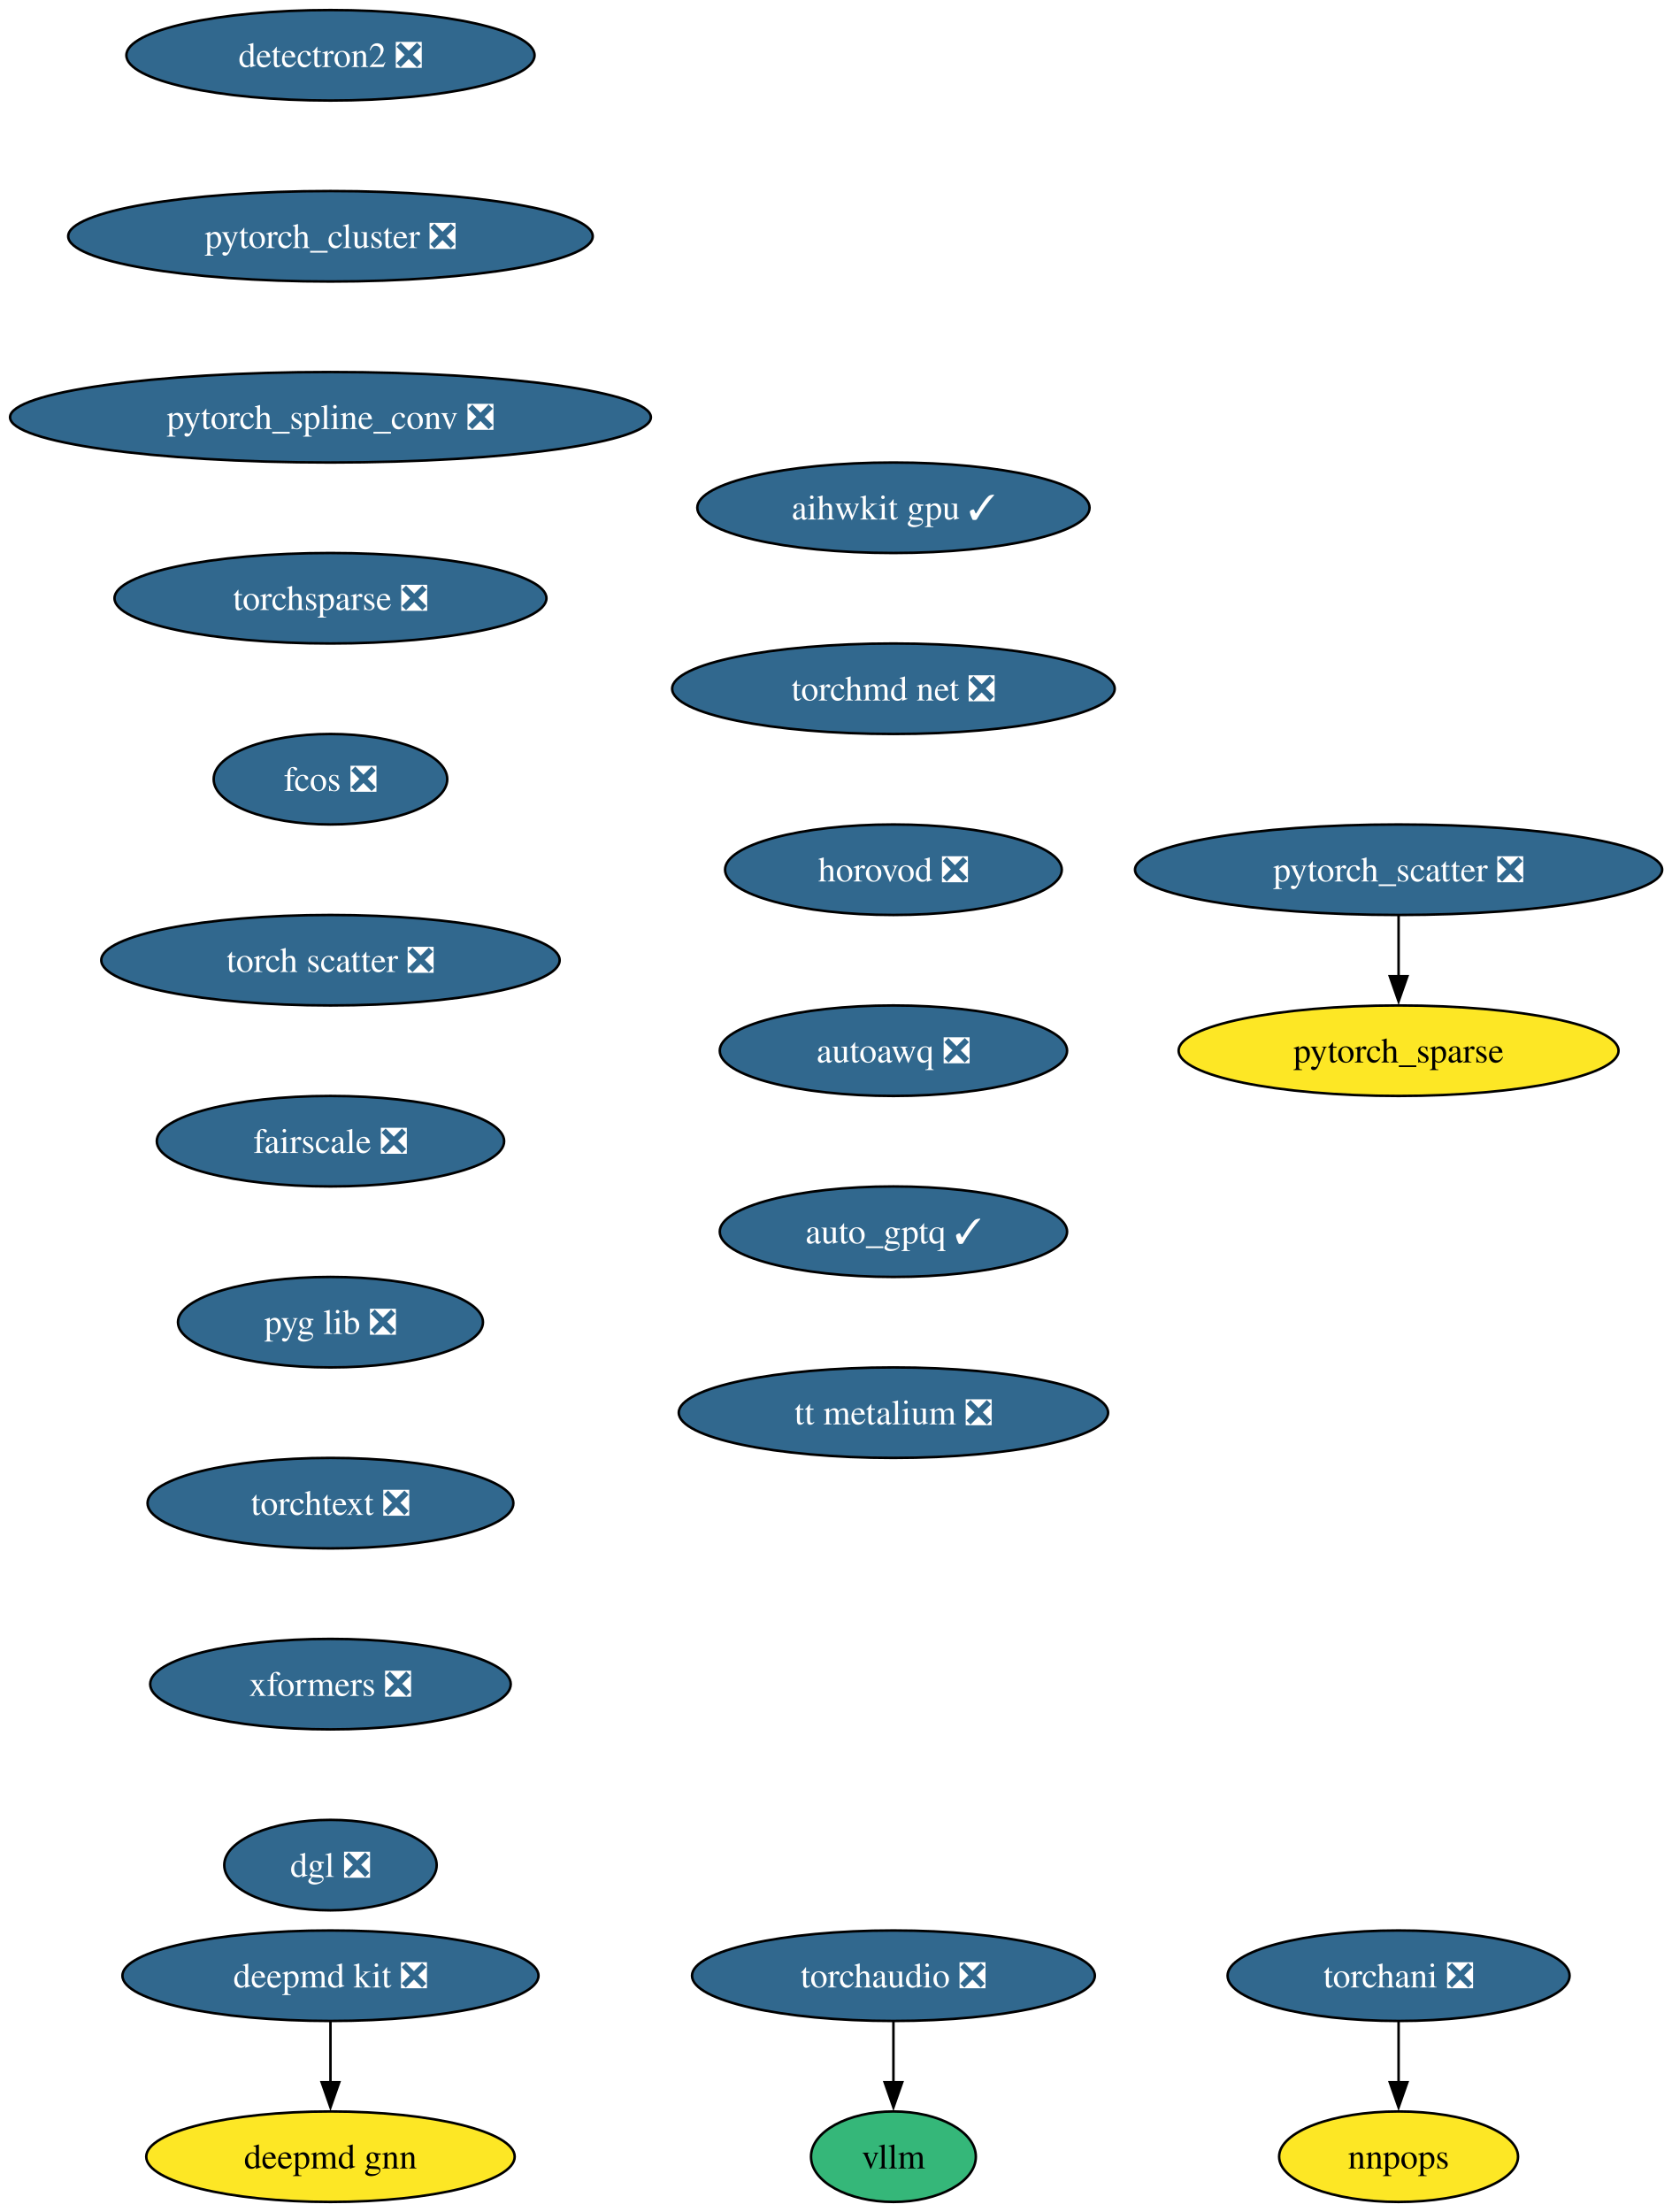
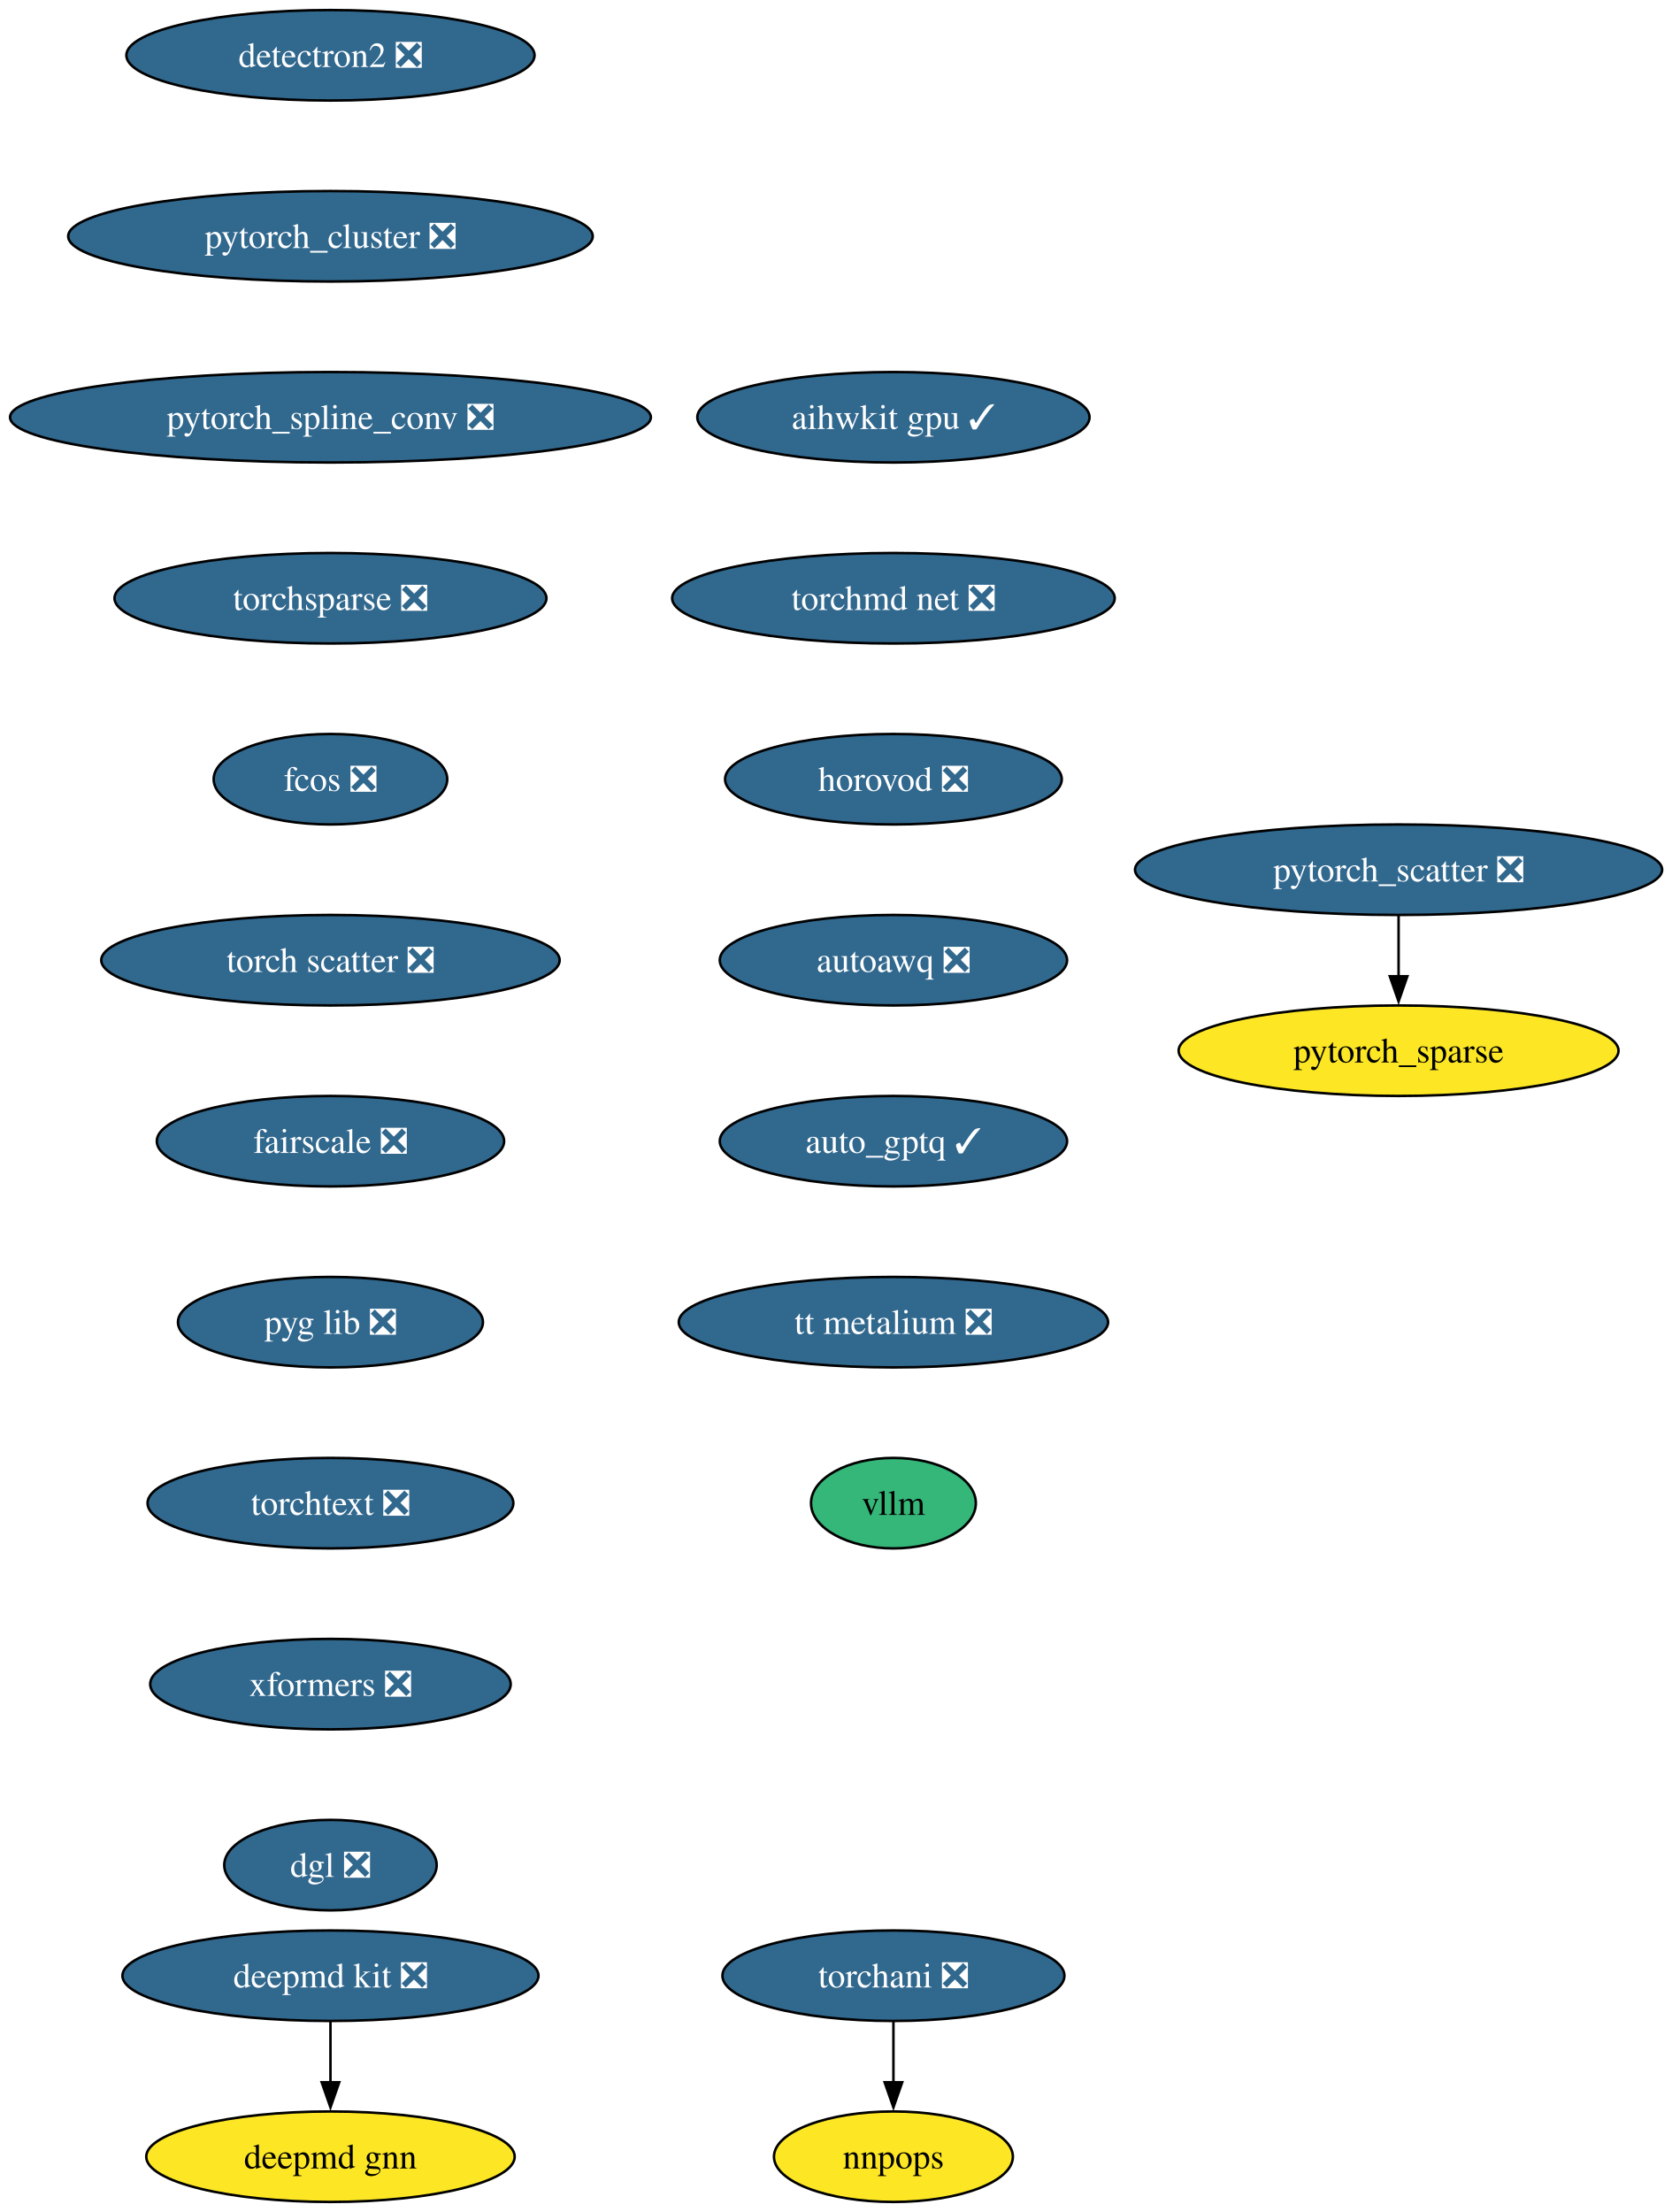
<svg xmlns="http://www.w3.org/2000/svg" xmlns:xlink="http://www.w3.org/1999/xlink" width="665pt" height="880pt" viewBox="0.00 0.00 665.00 880.00">
  <g id="graph0" class="graph" transform="scale(1 1) rotate(0) translate(4 876)">
    <polygon fill="white" stroke="none" points="-4,4 -4,-876 661.37,-876 661.37,4 -4,4" />
    <g id="node1" class="node">
      <g id="a_node1">
        <a xlink:href="https://github.com/conda-forge/deepmd-kit-feedstock/pull/111" xlink:title="deepmd kit ❎">
          <ellipse fill="#31688e" stroke="black" cx="127.49" cy="-90" rx="82.77" ry="18" />
          <text xml:space="preserve" text-anchor="middle" x="127.49" y="-85.33" font-family="Times,serif" font-size="14.00" fill="white">deepmd kit ❎</text>
        </a>
      </g>
    </g>
    <g id="node2" class="node">
      <g id="a_node2">
        <a xlink:href="https://github.com/conda-forge/deepmd-gnn-feedstock" xlink:title="deepmd gnn">
          <ellipse fill="#fde725" stroke="black" cx="127.49" cy="-18" rx="73.3" ry="18" />
          <text xml:space="preserve" text-anchor="middle" x="127.49" y="-13.32" font-family="Times,serif" font-size="14.00">deepmd gnn</text>
        </a>
      </g>
    </g>
    <g id="edge1" class="edge">
      <path fill="none" stroke="black" d="M127.49,-71.7C127.49,-64.41 127.49,-55.73 127.49,-47.54" />
      <polygon fill="black" stroke="black" points="130.99,-47.62 127.49,-37.62 123.99,-47.62 130.99,-47.62" />
    </g>
    <g id="node3" class="node">
      <g id="a_node3">
        <a xlink:href="https://github.com/conda-forge/detectron2-feedstock/pull/54" xlink:title="detectron2 ❎">
          <ellipse fill="#31688e" stroke="black" cx="127.49" cy="-854" rx="81.2" ry="18" />
          <text xml:space="preserve" text-anchor="middle" x="127.49" y="-849.33" font-family="Times,serif" font-size="14.00" fill="white">detectron2 ❎</text>
        </a>
      </g>
    </g>
    <g id="node4" class="node">
      <g id="a_node4">
        <a xlink:href="https://github.com/conda-forge/pytorch_cluster-feedstock/pull/64" xlink:title="pytorch_cluster ❎">
          <ellipse fill="#31688e" stroke="black" cx="127.49" cy="-782" rx="104.35" ry="18" />
          <text xml:space="preserve" text-anchor="middle" x="127.49" y="-777.33" font-family="Times,serif" font-size="14.00" fill="white">pytorch_cluster ❎</text>
        </a>
      </g>
    </g>
    <g id="node5" class="node">
      <g id="a_node5">
        <a xlink:href="https://github.com/conda-forge/pytorch_spline_conv-feedstock/pull/46" xlink:title="pytorch_spline_conv ❎">
          <ellipse fill="#31688e" stroke="black" cx="127.49" cy="-710" rx="127.49" ry="18" />
          <text xml:space="preserve" text-anchor="middle" x="127.49" y="-705.33" font-family="Times,serif" font-size="14.00" fill="white">pytorch_spline_conv ❎</text>
        </a>
      </g>
    </g>
    <g id="node8" class="node">
      <g id="a_node8">
        <a xlink:href="https://github.com/conda-forge/torchsparse-feedstock/pull/44" xlink:title="torchsparse ❎">
          <ellipse fill="#31688e" stroke="black" cx="127.49" cy="-638" rx="85.93" ry="18" />
          <text xml:space="preserve" text-anchor="middle" x="127.49" y="-633.33" font-family="Times,serif" font-size="14.00" fill="white">torchsparse ❎</text>
        </a>
      </g>
    </g>
    <g id="node6" class="node">
      <g id="a_node6">
        <a xlink:href="https://github.com/conda-forge/pytorch_scatter-feedstock/pull/79" xlink:title="pytorch_scatter ❎">
          <ellipse fill="#31688e" stroke="black" cx="552.49" cy="-530" rx="104.87" ry="18" />
          <text xml:space="preserve" text-anchor="middle" x="552.49" y="-525.33" font-family="Times,serif" font-size="14.00" fill="white">pytorch_scatter ❎</text>
        </a>
      </g>
    </g>
    <g id="node7" class="node">
      <g id="a_node7">
        <a xlink:href="https://github.com/conda-forge/pytorch_sparse-feedstock" xlink:title="pytorch_sparse">
          <ellipse fill="#fde725" stroke="black" cx="552.49" cy="-458" rx="87.51" ry="18" />
          <text xml:space="preserve" text-anchor="middle" x="552.49" y="-453.32" font-family="Times,serif" font-size="14.00">pytorch_sparse</text>
        </a>
      </g>
    </g>
    <g id="edge4" class="edge">
      <path fill="none" stroke="black" d="M552.49,-511.7C552.49,-504.41 552.49,-495.73 552.49,-487.54" />
      <polygon fill="black" stroke="black" points="555.99,-487.62 552.49,-477.62 548.99,-487.62 555.99,-487.62" />
    </g>
    <g id="node11" class="node">
      <g id="a_node11">
        <a xlink:href="https://github.com/conda-forge/fcos-feedstock/pull/28" xlink:title="fcos ❎">
          <ellipse fill="#31688e" stroke="black" cx="127.49" cy="-566" rx="46.47" ry="18" />
          <text xml:space="preserve" text-anchor="middle" x="127.49" y="-561.33" font-family="Times,serif" font-size="14.00" fill="white">fcos ❎</text>
        </a>
      </g>
    </g>
    <g id="node9" class="node">
      <g id="a_node9">
        <a xlink:href="https://github.com/conda-forge/torchani-feedstock/pull/55" xlink:title="torchani ❎">
-           <ellipse fill="#31688e" stroke="black" cx="552.49" cy="-90" rx="68.04" ry="18" />
-           <text xml:space="preserve" text-anchor="middle" x="552.49" y="-85.33" font-family="Times,serif" font-size="14.00" fill="white">torchani ❎</text>
+           <ellipse fill="#31688e" stroke="black" cx="351.49" cy="-90" rx="68.04" ry="18" />
+           <text xml:space="preserve" text-anchor="middle" x="351.49" y="-85.33" font-family="Times,serif" font-size="14.00" fill="white">torchani ❎</text>
        </a>
      </g>
    </g>
    <g id="node10" class="node">
      <g id="a_node10">
        <a xlink:href="https://github.com/conda-forge/nnpops-feedstock" xlink:title="nnpops">
-           <ellipse fill="#fde725" stroke="black" cx="552.49" cy="-18" rx="47.53" ry="18" />
-           <text xml:space="preserve" text-anchor="middle" x="552.49" y="-13.32" font-family="Times,serif" font-size="14.00">nnpops</text>
+           <ellipse fill="#fde725" stroke="black" cx="351.49" cy="-18" rx="47.53" ry="18" />
+           <text xml:space="preserve" text-anchor="middle" x="351.49" y="-13.32" font-family="Times,serif" font-size="14.00">nnpops</text>
        </a>
      </g>
    </g>
    <g id="edge6" class="edge">
-       <path fill="none" stroke="black" d="M552.49,-71.7C552.49,-64.41 552.49,-55.73 552.49,-47.54" />
-       <polygon fill="black" stroke="black" points="555.99,-47.62 552.49,-37.62 548.99,-47.62 555.99,-47.62" />
+       <path fill="none" stroke="black" d="M351.49,-71.7C351.49,-64.41 351.49,-55.73 351.49,-47.54" />
+       <polygon fill="black" stroke="black" points="354.99,-47.62 351.49,-37.62 347.99,-47.62 354.99,-47.62" />
    </g>
    <g id="node12" class="node">
      <g id="a_node12">
        <a xlink:href="https://github.com/conda-forge/torch-scatter-feedstock/pull/47" xlink:title="torch scatter ❎">
          <ellipse fill="#31688e" stroke="black" cx="127.49" cy="-494" rx="91.19" ry="18" />
          <text xml:space="preserve" text-anchor="middle" x="127.49" y="-489.32" font-family="Times,serif" font-size="14.00" fill="white">torch scatter ❎</text>
        </a>
      </g>
    </g>
    <g id="node13" class="node">
      <g id="a_node13">
        <a xlink:href="https://github.com/conda-forge/fairscale-feedstock/pull/43" xlink:title="fairscale ❎">
          <ellipse fill="#31688e" stroke="black" cx="127.49" cy="-422" rx="69.1" ry="18" />
          <text xml:space="preserve" text-anchor="middle" x="127.49" y="-417.32" font-family="Times,serif" font-size="14.00" fill="white">fairscale ❎</text>
        </a>
      </g>
    </g>
    <g id="node14" class="node">
      <g id="a_node14">
        <a xlink:href="https://github.com/conda-forge/pyg-lib-feedstock/pull/42" xlink:title="pyg lib ❎">
          <ellipse fill="#31688e" stroke="black" cx="127.49" cy="-350" rx="60.68" ry="18" />
          <text xml:space="preserve" text-anchor="middle" x="127.49" y="-345.32" font-family="Times,serif" font-size="14.00" fill="white">pyg lib ❎</text>
        </a>
      </g>
    </g>
    <g id="node15" class="node">
      <g id="a_node15">
        <a xlink:href="https://github.com/conda-forge/torchtext-feedstock/pull/36" xlink:title="torchtext ❎">
          <ellipse fill="#31688e" stroke="black" cx="127.49" cy="-278" rx="72.78" ry="18" />
          <text xml:space="preserve" text-anchor="middle" x="127.49" y="-273.32" font-family="Times,serif" font-size="14.00" fill="white">torchtext ❎</text>
        </a>
      </g>
    </g>
    <g id="node16" class="node">
      <g id="a_node16">
        <a xlink:href="https://github.com/conda-forge/xformers-feedstock/pull/64" xlink:title="xformers ❎">
          <ellipse fill="#31688e" stroke="black" cx="127.49" cy="-206" rx="71.73" ry="18" />
          <text xml:space="preserve" text-anchor="middle" x="127.49" y="-201.33" font-family="Times,serif" font-size="14.00" fill="white">xformers ❎</text>
        </a>
      </g>
    </g>
    <g id="node17" class="node">
      <g id="a_node17">
        <a xlink:href="https://github.com/conda-forge/dgl-feedstock/pull/63" xlink:title="dgl ❎">
          <ellipse fill="#31688e" stroke="black" cx="127.49" cy="-134" rx="42.26" ry="18" />
          <text xml:space="preserve" text-anchor="middle" x="127.49" y="-129.32" font-family="Times,serif" font-size="14.00" fill="white">dgl ❎</text>
        </a>
      </g>
    </g>
    <g id="node18" class="node">
      <g id="a_node18">
        <a xlink:href="https://github.com/conda-forge/aihwkit-gpu-feedstock/pull/29" xlink:title="aihwkit gpu ✓">
-           <ellipse fill="#31688e" stroke="black" cx="351.49" cy="-674" rx="78.04" ry="18" />
-           <text xml:space="preserve" text-anchor="middle" x="351.49" y="-669.33" font-family="Times,serif" font-size="14.00" fill="white">aihwkit gpu ✓</text>
+           <ellipse fill="#31688e" stroke="black" cx="351.49" cy="-710" rx="78.04" ry="18" />
+           <text xml:space="preserve" text-anchor="middle" x="351.49" y="-705.33" font-family="Times,serif" font-size="14.00" fill="white">aihwkit gpu ✓</text>
        </a>
      </g>
    </g>
    <g id="node19" class="node">
      <g id="a_node19">
        <a xlink:href="https://github.com/conda-forge/torchmd-net-feedstock/pull/67" xlink:title="torchmd net ❎">
-           <ellipse fill="#31688e" stroke="black" cx="351.49" cy="-602" rx="88.04" ry="18" />
-           <text xml:space="preserve" text-anchor="middle" x="351.49" y="-597.33" font-family="Times,serif" font-size="14.00" fill="white">torchmd net ❎</text>
+           <ellipse fill="#31688e" stroke="black" cx="351.49" cy="-638" rx="88.04" ry="18" />
+           <text xml:space="preserve" text-anchor="middle" x="351.49" y="-633.33" font-family="Times,serif" font-size="14.00" fill="white">torchmd net ❎</text>
        </a>
      </g>
    </g>
    <g id="node20" class="node">
      <g id="a_node20">
        <a xlink:href="https://github.com/conda-forge/horovod-feedstock/pull/33" xlink:title="horovod ❎">
-           <ellipse fill="#31688e" stroke="black" cx="351.49" cy="-530" rx="66.99" ry="18" />
-           <text xml:space="preserve" text-anchor="middle" x="351.49" y="-525.33" font-family="Times,serif" font-size="14.00" fill="white">horovod ❎</text>
+           <ellipse fill="#31688e" stroke="black" cx="351.49" cy="-566" rx="66.99" ry="18" />
+           <text xml:space="preserve" text-anchor="middle" x="351.49" y="-561.33" font-family="Times,serif" font-size="14.00" fill="white">horovod ❎</text>
        </a>
      </g>
    </g>
    <g id="node21" class="node">
      <g id="a_node21">
        <a xlink:href="https://github.com/conda-forge/autoawq-feedstock/pull/35" xlink:title="autoawq ❎">
-           <ellipse fill="#31688e" stroke="black" cx="351.49" cy="-458" rx="69.1" ry="18" />
-           <text xml:space="preserve" text-anchor="middle" x="351.49" y="-453.32" font-family="Times,serif" font-size="14.00" fill="white">autoawq ❎</text>
+           <ellipse fill="#31688e" stroke="black" cx="351.49" cy="-494" rx="69.1" ry="18" />
+           <text xml:space="preserve" text-anchor="middle" x="351.49" y="-489.32" font-family="Times,serif" font-size="14.00" fill="white">autoawq ❎</text>
        </a>
      </g>
    </g>
    <g id="node22" class="node">
      <g id="a_node22">
        <a xlink:href="https://github.com/conda-forge/auto_gptq-feedstock/pull/19" xlink:title="auto_gptq ✓">
-           <ellipse fill="#31688e" stroke="black" cx="351.49" cy="-386" rx="69.1" ry="18" />
-           <text xml:space="preserve" text-anchor="middle" x="351.49" y="-381.32" font-family="Times,serif" font-size="14.00" fill="white">auto_gptq ✓</text>
+           <ellipse fill="#31688e" stroke="black" cx="351.49" cy="-422" rx="69.1" ry="18" />
+           <text xml:space="preserve" text-anchor="middle" x="351.49" y="-417.32" font-family="Times,serif" font-size="14.00" fill="white">auto_gptq ✓</text>
        </a>
      </g>
    </g>
    <g id="node23" class="node">
      <g id="a_node23">
        <a xlink:href="https://github.com/conda-forge/tt-metalium-feedstock/pull/18" xlink:title="tt metalium ❎">
-           <ellipse fill="#31688e" stroke="black" cx="351.49" cy="-314" rx="85.41" ry="18" />
-           <text xml:space="preserve" text-anchor="middle" x="351.49" y="-309.32" font-family="Times,serif" font-size="14.00" fill="white">tt metalium ❎</text>
+           <ellipse fill="#31688e" stroke="black" cx="351.49" cy="-350" rx="85.41" ry="18" />
+           <text xml:space="preserve" text-anchor="middle" x="351.49" y="-345.32" font-family="Times,serif" font-size="14.00" fill="white">tt metalium ❎</text>
        </a>
      </g>
    </g>
    <g id="node24" class="node">
      <g id="a_node24">
-         <a xlink:href="https://github.com/conda-forge/torchaudio-feedstock/pull/40" xlink:title="torchaudio ❎">
-           <ellipse fill="#31688e" stroke="black" cx="351.49" cy="-90" rx="80.14" ry="18" />
-           <text xml:space="preserve" text-anchor="middle" x="351.49" y="-85.33" font-family="Times,serif" font-size="14.00" fill="white">torchaudio ❎</text>
-         </a>
-       </g>
-     </g>
-     <g id="node25" class="node">
-       <g id="a_node25">
        <a xlink:href="https://github.com/conda-forge/vllm-feedstock" xlink:title="vllm">
-           <ellipse fill="#35b779" stroke="black" cx="351.49" cy="-18" rx="32.79" ry="18" />
-           <text xml:space="preserve" text-anchor="middle" x="351.49" y="-13.32" font-family="Times,serif" font-size="14.00">vllm</text>
-         </a>
-       </g>
-     </g>
-     <g id="edge19" class="edge">
-       <path fill="none" stroke="black" d="M351.49,-71.7C351.49,-64.41 351.49,-55.73 351.49,-47.54" />
-       <polygon fill="black" stroke="black" points="354.99,-47.62 351.49,-37.62 347.99,-47.62 354.99,-47.62" />
+           <ellipse fill="#35b779" stroke="black" cx="351.49" cy="-278" rx="32.79" ry="18" />
+           <text xml:space="preserve" text-anchor="middle" x="351.49" y="-273.32" font-family="Times,serif" font-size="14.00">vllm</text>
+         </a>
+       </g>
    </g>
  </g>
</svg>
